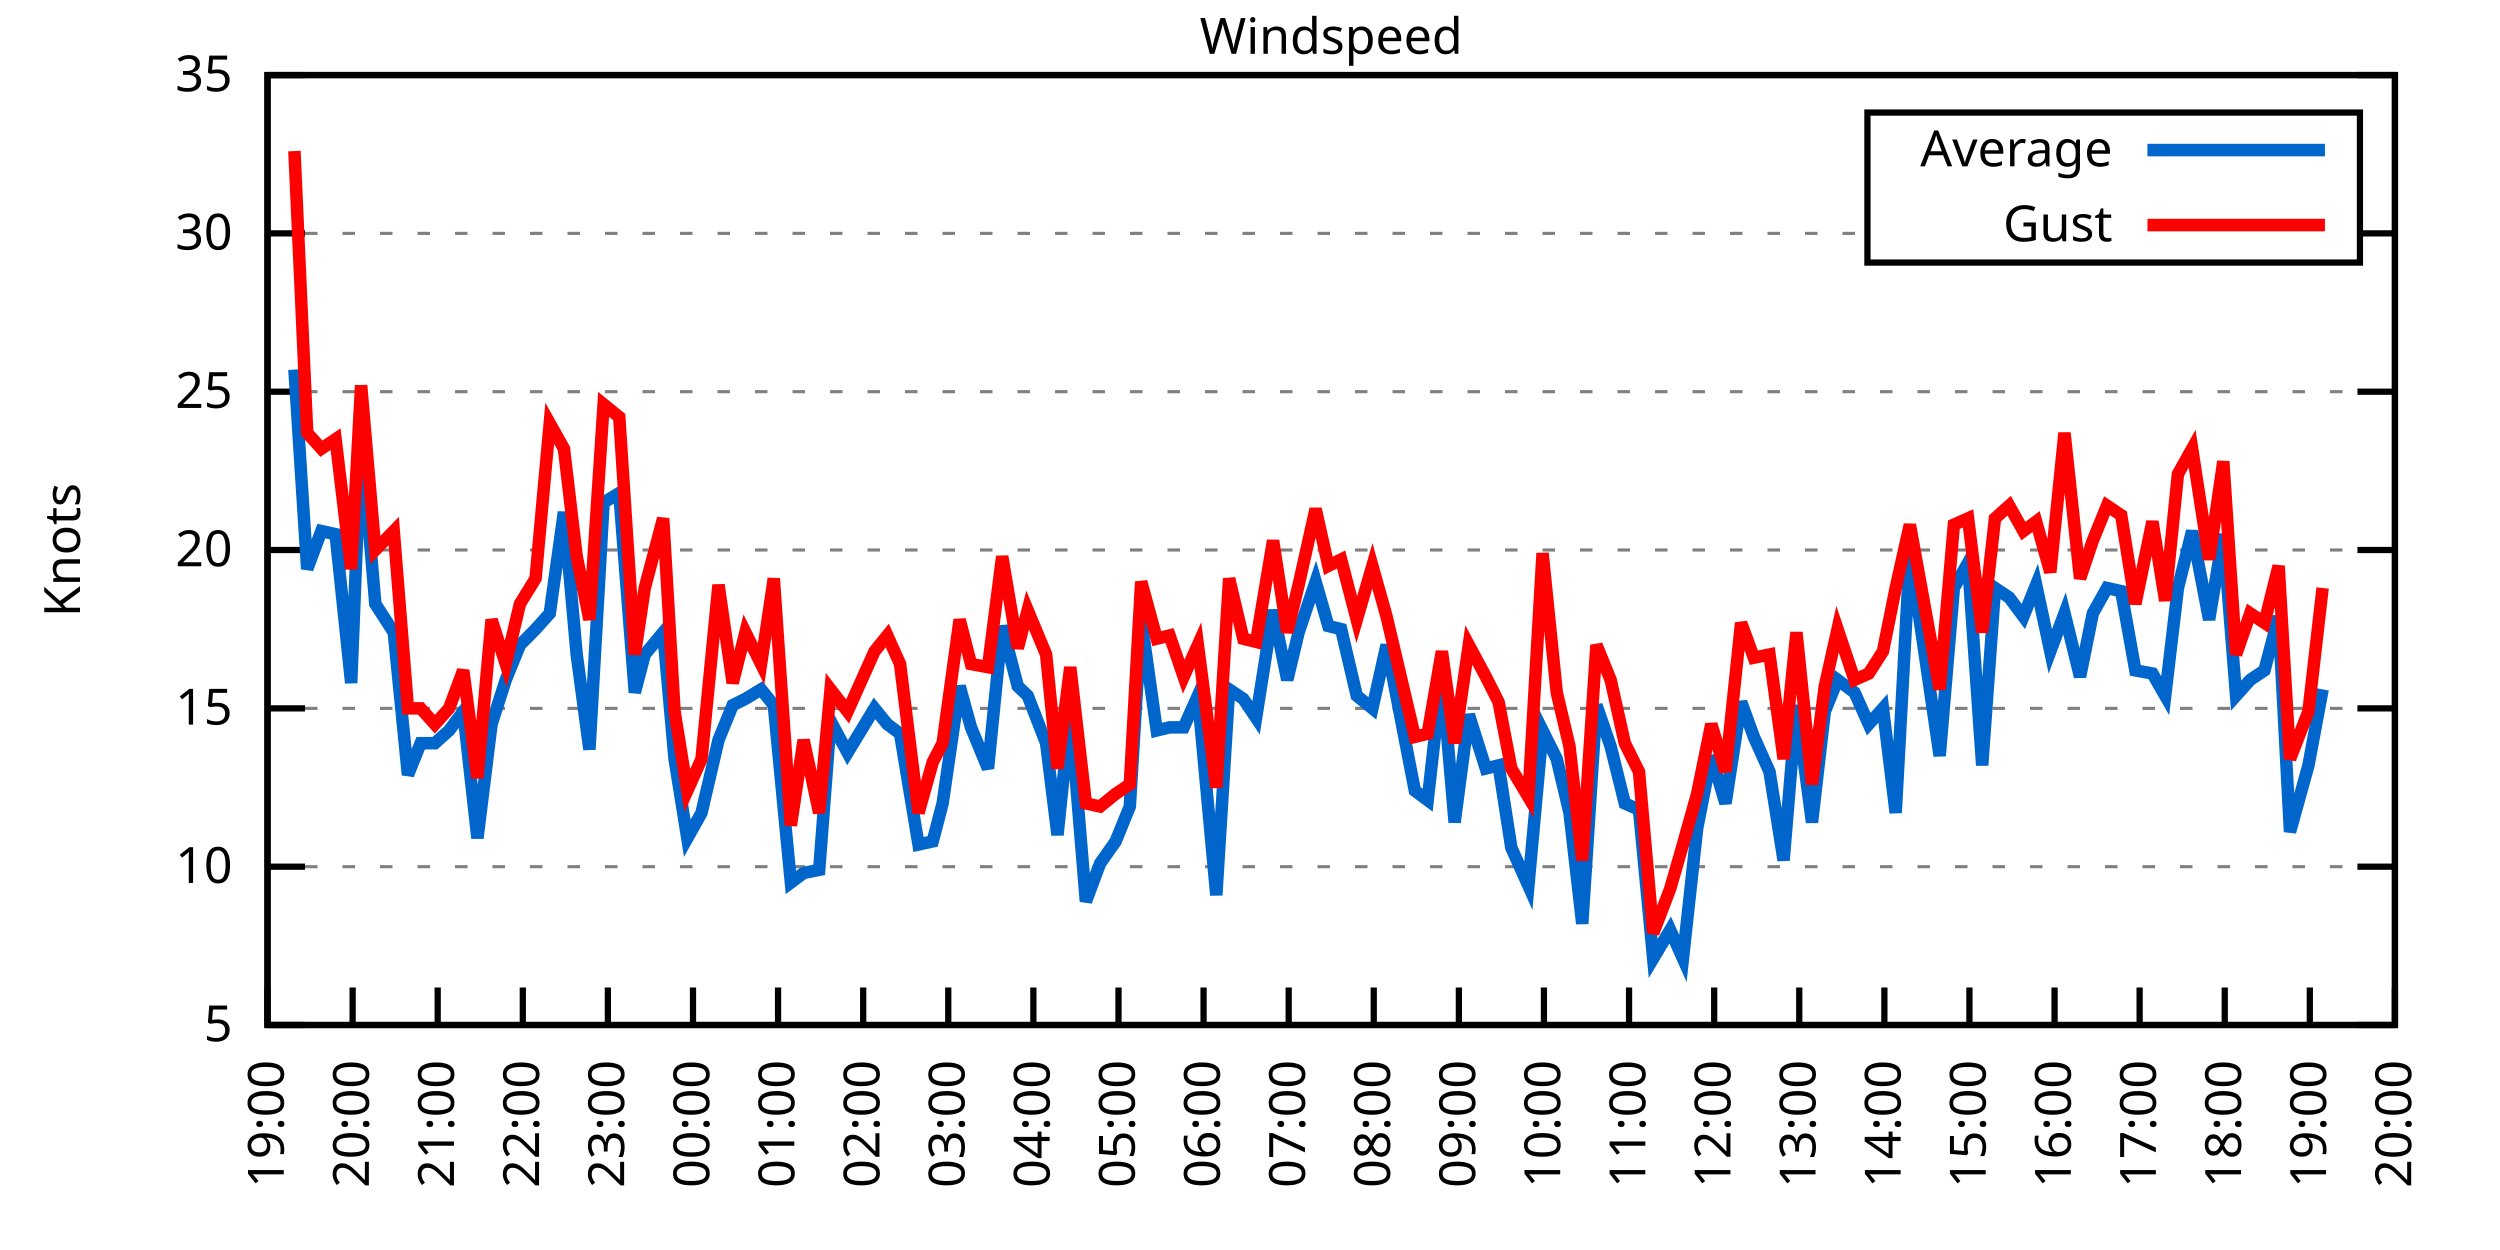
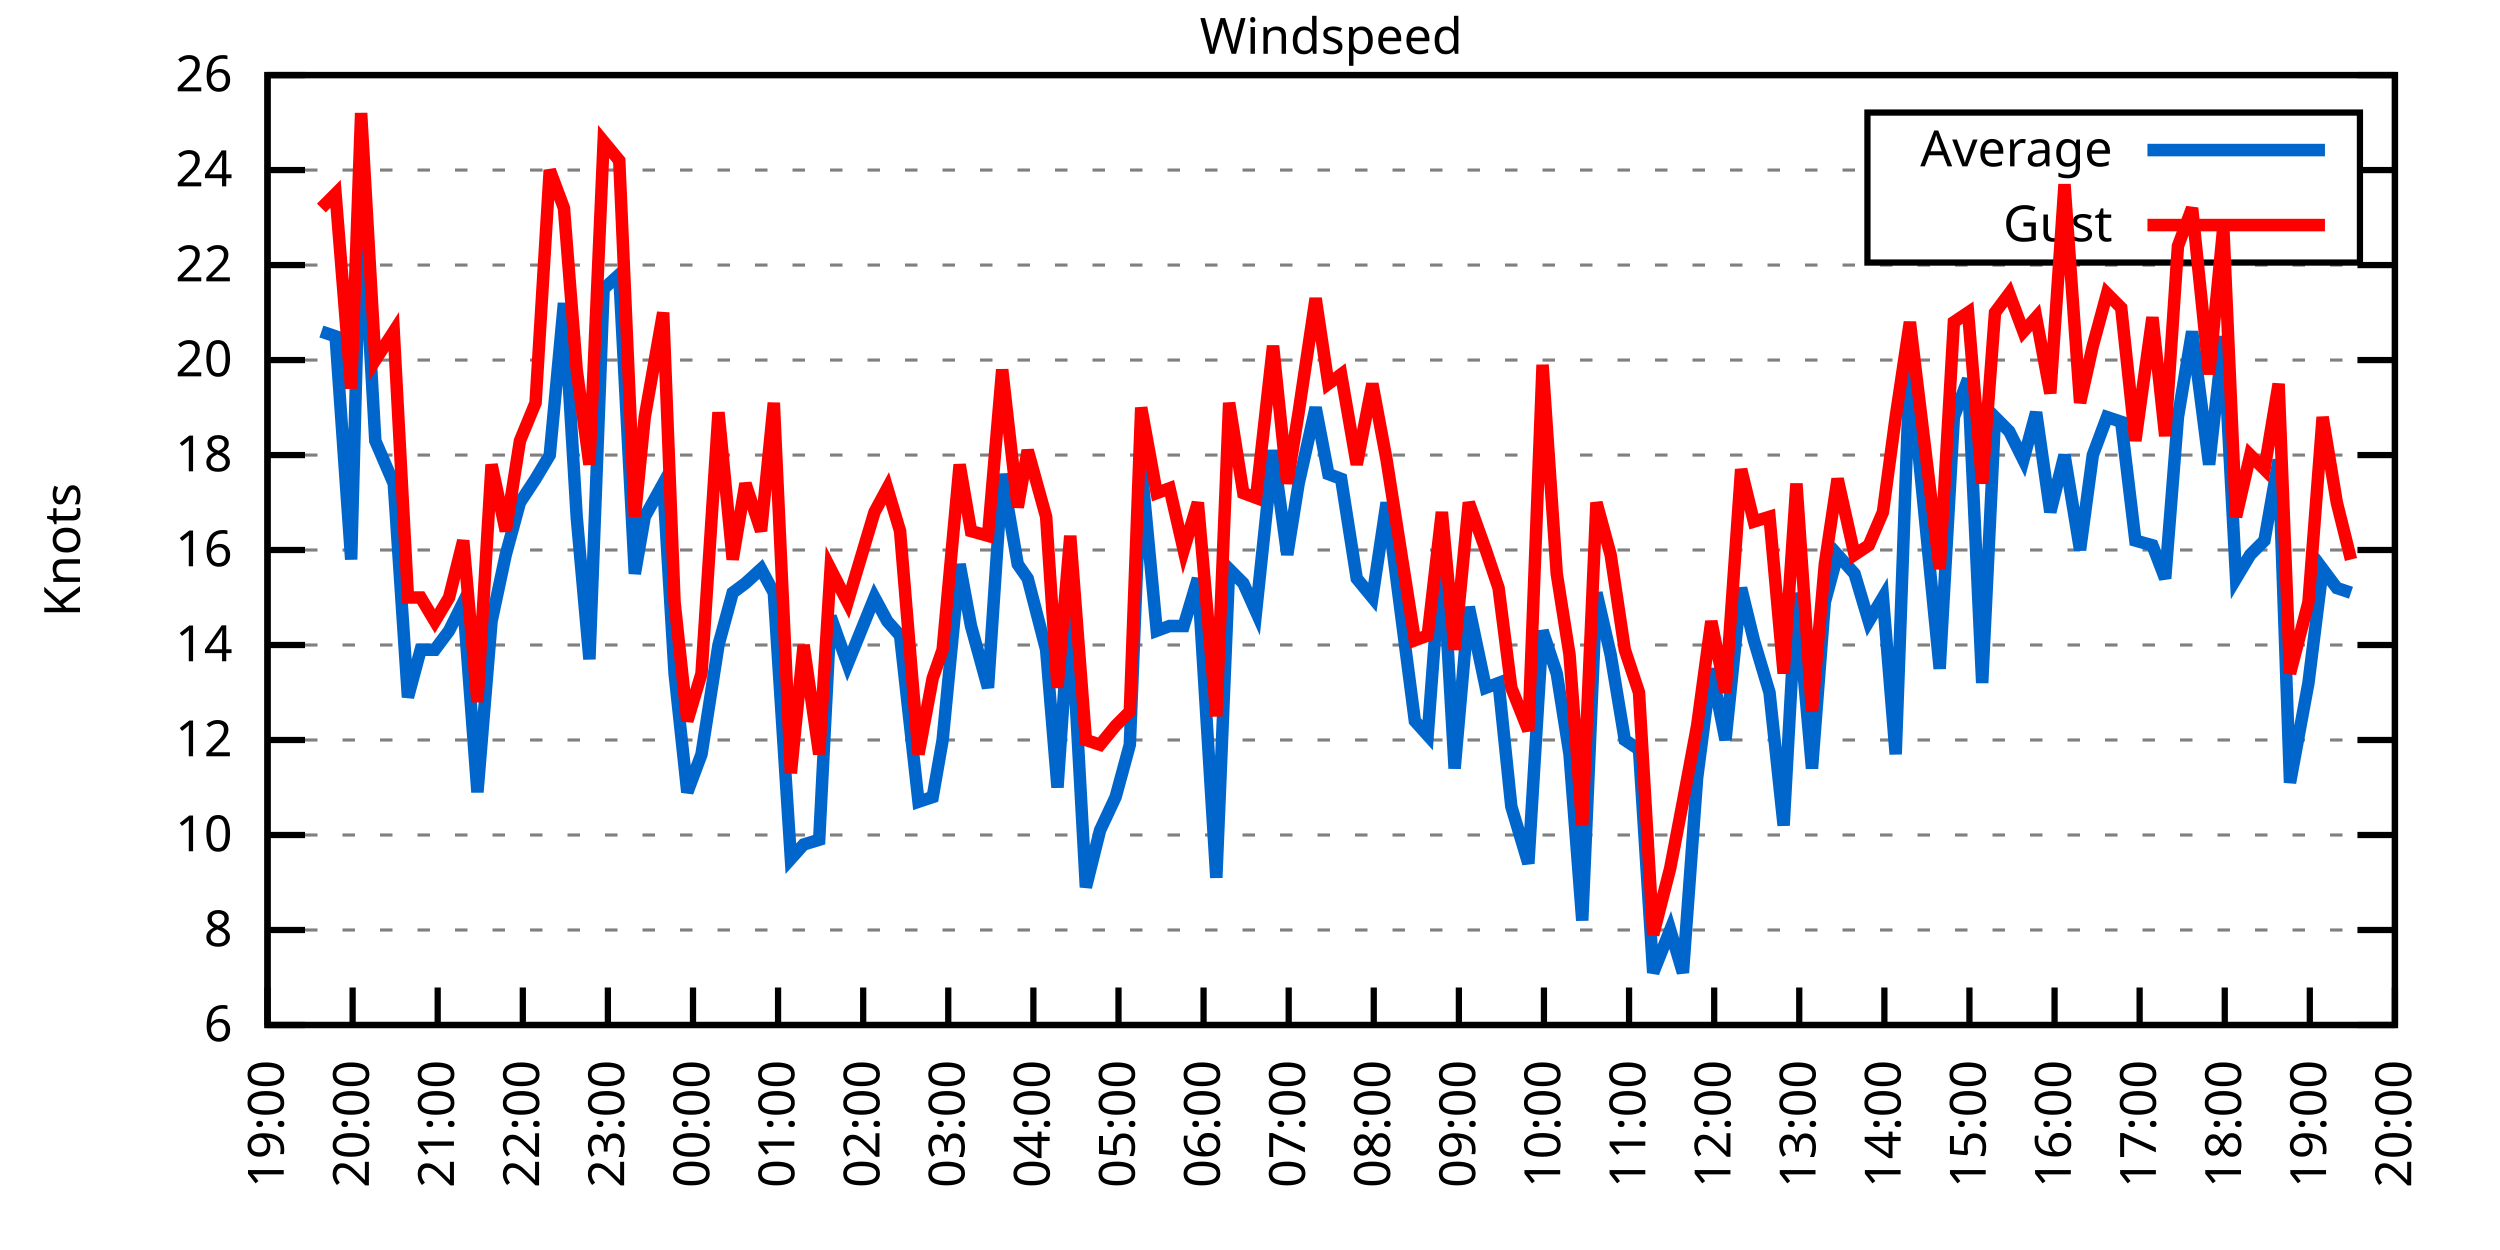
<svg xmlns="http://www.w3.org/2000/svg" xmlns:xlink="http://www.w3.org/1999/xlink" width="400" height="200" viewBox="0 0 400 200">
  <g id="gnuplot_canvas">
    <rect x="0" y="0" width="400" height="200" fill="none" />
    <defs>
      <circle id="gpDot" r="0.5" stroke-width="0.5" stroke="currentColor" />
      <path id="gpPt0" stroke-width="0.333" stroke="currentColor" d="M-1,0 h2 M0,-1 v2" />
      <path id="gpPt1" stroke-width="0.333" stroke="currentColor" d="M-1,-1 L1,1 M1,-1 L-1,1" />
      <path id="gpPt2" stroke-width="0.333" stroke="currentColor" d="M-1,0 L1,0 M0,-1 L0,1 M-1,-1 L1,1 M-1,1 L1,-1" />
      <rect id="gpPt3" stroke-width="0.333" stroke="currentColor" x="-1" y="-1" width="2" height="2" />
      <rect id="gpPt4" stroke-width="0.333" stroke="currentColor" fill="currentColor" x="-1" y="-1" width="2" height="2" />
      <circle id="gpPt5" stroke-width="0.333" stroke="currentColor" cx="0" cy="0" r="1" />
      <use xlink:href="#gpPt5" id="gpPt6" fill="currentColor" stroke="none" />
      <path id="gpPt7" stroke-width="0.333" stroke="currentColor" d="M0,-1.33 L-1.33,0.67 L1.33,0.67 z" />
      <use xlink:href="#gpPt7" id="gpPt8" fill="currentColor" stroke="none" />
      <use xlink:href="#gpPt7" id="gpPt9" stroke="currentColor" transform="rotate(180)" />
      <use xlink:href="#gpPt9" id="gpPt10" fill="currentColor" stroke="none" />
      <use xlink:href="#gpPt3" id="gpPt11" stroke="currentColor" transform="rotate(45)" />
      <use xlink:href="#gpPt11" id="gpPt12" fill="currentColor" stroke="none" />
      <path id="gpPt13" stroke-width="0.333" stroke="currentColor" d="M0,1.330 L1.265,0.411 L0.782,-1.067 L-0.782,-1.076 L-1.265,0.411 z" />
      <use xlink:href="#gpPt13" id="gpPt14" fill="currentColor" stroke="none" />
      <filter id="textbox" filterUnits="objectBoundingBox" x="0" y="0" height="1" width="1">
        <feFlood flood-color="white" flood-opacity="1" result="bgnd" />
        <feComposite in="SourceGraphic" in2="bgnd" operator="atop" />
      </filter>
      <filter id="greybox" filterUnits="objectBoundingBox" x="0" y="0" height="1" width="1">
        <feFlood flood-color="lightgrey" flood-opacity="1" result="grey" />
        <feComposite in="SourceGraphic" in2="grey" operator="atop" />
      </filter>
    </defs>
    <g fill="none" color="white" stroke="currentColor" stroke-width="1.00" stroke-linecap="butt" stroke-linejoin="miter">
</g>
    <g fill="none" color="black" stroke="currentColor" stroke-width="1.00" stroke-linecap="butt" stroke-linejoin="miter">
      <g stroke="none" shape-rendering="crispEdges">
        <polygon fill="rgb(255, 255, 255)" points="42.80,164.00 383.18,164.00 383.18,12.02 42.80,12.02 " />
      </g>
    </g>
    <g fill="none" color="black" stroke="currentColor" stroke-width="1.00" stroke-linecap="butt" stroke-linejoin="miter">
</g>
    <g fill="none" color="black" stroke="black" stroke-width="0.50" stroke-linecap="butt" stroke-linejoin="miter">
</g>
    <g fill="none" color="gray" stroke="currentColor" stroke-width="0.50" stroke-linecap="butt" stroke-linejoin="miter">
      <path stroke="gray" stroke-dasharray="2,4" class="gridline" d="M42.80,164.00 L383.19,164.00  " />
    </g>
    <g fill="none" color="gray" stroke="gray" stroke-width="1.00" stroke-linecap="butt" stroke-linejoin="miter">
</g>
    <g fill="none" color="black" stroke="currentColor" stroke-width="1.00" stroke-linecap="butt" stroke-linejoin="miter">
      <path stroke="black" d="M42.80,164.00 L48.80,164.00 M383.19,164.00 L377.19,164.00  " />
      <g transform="translate(37.20,166.60)" stroke="none" fill="black" font-family="Sans" font-size="8.00" text-anchor="end">
        <text>
-           <tspan font-family="Sans"> 5</tspan>
-         </text>
-       </g>
-     </g>
-     <g fill="none" color="black" stroke="currentColor" stroke-width="1.00" stroke-linecap="butt" stroke-linejoin="miter">
- </g>
-     <g fill="none" color="black" stroke="black" stroke-width="0.50" stroke-linecap="butt" stroke-linejoin="miter">
- </g>
-     <g fill="none" color="gray" stroke="currentColor" stroke-width="0.50" stroke-linecap="butt" stroke-linejoin="miter">
-       <path stroke="gray" stroke-dasharray="2,4" class="gridline" d="M42.80,138.67 L383.19,138.67  " />
-     </g>
-     <g fill="none" color="gray" stroke="gray" stroke-width="1.00" stroke-linecap="butt" stroke-linejoin="miter">
- </g>
-     <g fill="none" color="black" stroke="currentColor" stroke-width="1.00" stroke-linecap="butt" stroke-linejoin="miter">
-       <path stroke="black" d="M42.80,138.67 L48.80,138.67 M383.19,138.67 L377.19,138.67  " />
-       <g transform="translate(37.20,141.27)" stroke="none" fill="black" font-family="Sans" font-size="8.00" text-anchor="end">
+           <tspan font-family="Sans"> 6</tspan>
+         </text>
+       </g>
+     </g>
+     <g fill="none" color="black" stroke="currentColor" stroke-width="1.00" stroke-linecap="butt" stroke-linejoin="miter">
+ </g>
+     <g fill="none" color="black" stroke="black" stroke-width="0.50" stroke-linecap="butt" stroke-linejoin="miter">
+ </g>
+     <g fill="none" color="gray" stroke="currentColor" stroke-width="0.50" stroke-linecap="butt" stroke-linejoin="miter">
+       <path stroke="gray" stroke-dasharray="2,4" class="gridline" d="M42.80,148.80 L383.19,148.80  " />
+     </g>
+     <g fill="none" color="gray" stroke="gray" stroke-width="1.00" stroke-linecap="butt" stroke-linejoin="miter">
+ </g>
+     <g fill="none" color="black" stroke="currentColor" stroke-width="1.00" stroke-linecap="butt" stroke-linejoin="miter">
+       <path stroke="black" d="M42.80,148.80 L48.80,148.80 M383.19,148.80 L377.19,148.80  " />
+       <g transform="translate(37.20,151.40)" stroke="none" fill="black" font-family="Sans" font-size="8.00" text-anchor="end">
+         <text>
+           <tspan font-family="Sans"> 8</tspan>
+         </text>
+       </g>
+     </g>
+     <g fill="none" color="black" stroke="currentColor" stroke-width="1.00" stroke-linecap="butt" stroke-linejoin="miter">
+ </g>
+     <g fill="none" color="black" stroke="black" stroke-width="0.50" stroke-linecap="butt" stroke-linejoin="miter">
+ </g>
+     <g fill="none" color="gray" stroke="currentColor" stroke-width="0.50" stroke-linecap="butt" stroke-linejoin="miter">
+       <path stroke="gray" stroke-dasharray="2,4" class="gridline" d="M42.80,133.60 L383.19,133.60  " />
+     </g>
+     <g fill="none" color="gray" stroke="gray" stroke-width="1.00" stroke-linecap="butt" stroke-linejoin="miter">
+ </g>
+     <g fill="none" color="black" stroke="currentColor" stroke-width="1.00" stroke-linecap="butt" stroke-linejoin="miter">
+       <path stroke="black" d="M42.80,133.60 L48.80,133.60 M383.19,133.60 L377.19,133.60  " />
+       <g transform="translate(37.20,136.20)" stroke="none" fill="black" font-family="Sans" font-size="8.00" text-anchor="end">
        <text>
          <tspan font-family="Sans"> 10</tspan>
        </text>
      </g>
    </g>
    <g fill="none" color="black" stroke="currentColor" stroke-width="1.00" stroke-linecap="butt" stroke-linejoin="miter">
</g>
    <g fill="none" color="black" stroke="black" stroke-width="0.50" stroke-linecap="butt" stroke-linejoin="miter">
</g>
    <g fill="none" color="gray" stroke="currentColor" stroke-width="0.50" stroke-linecap="butt" stroke-linejoin="miter">
-       <path stroke="gray" stroke-dasharray="2,4" class="gridline" d="M42.80,113.34 L383.19,113.34  " />
-     </g>
-     <g fill="none" color="gray" stroke="gray" stroke-width="1.00" stroke-linecap="butt" stroke-linejoin="miter">
- </g>
-     <g fill="none" color="black" stroke="currentColor" stroke-width="1.00" stroke-linecap="butt" stroke-linejoin="miter">
-       <path stroke="black" d="M42.80,113.34 L48.80,113.34 M383.19,113.34 L377.19,113.34  " />
-       <g transform="translate(37.20,115.94)" stroke="none" fill="black" font-family="Sans" font-size="8.00" text-anchor="end">
-         <text>
-           <tspan font-family="Sans"> 15</tspan>
+       <path stroke="gray" stroke-dasharray="2,4" class="gridline" d="M42.80,118.40 L383.19,118.40  " />
+     </g>
+     <g fill="none" color="gray" stroke="gray" stroke-width="1.00" stroke-linecap="butt" stroke-linejoin="miter">
+ </g>
+     <g fill="none" color="black" stroke="currentColor" stroke-width="1.00" stroke-linecap="butt" stroke-linejoin="miter">
+       <path stroke="black" d="M42.80,118.40 L48.80,118.40 M383.19,118.40 L377.19,118.40  " />
+       <g transform="translate(37.20,121.00)" stroke="none" fill="black" font-family="Sans" font-size="8.00" text-anchor="end">
+         <text>
+           <tspan font-family="Sans"> 12</tspan>
+         </text>
+       </g>
+     </g>
+     <g fill="none" color="black" stroke="currentColor" stroke-width="1.00" stroke-linecap="butt" stroke-linejoin="miter">
+ </g>
+     <g fill="none" color="black" stroke="black" stroke-width="0.50" stroke-linecap="butt" stroke-linejoin="miter">
+ </g>
+     <g fill="none" color="gray" stroke="currentColor" stroke-width="0.50" stroke-linecap="butt" stroke-linejoin="miter">
+       <path stroke="gray" stroke-dasharray="2,4" class="gridline" d="M42.80,103.20 L383.19,103.20  " />
+     </g>
+     <g fill="none" color="gray" stroke="gray" stroke-width="1.00" stroke-linecap="butt" stroke-linejoin="miter">
+ </g>
+     <g fill="none" color="black" stroke="currentColor" stroke-width="1.00" stroke-linecap="butt" stroke-linejoin="miter">
+       <path stroke="black" d="M42.80,103.20 L48.80,103.20 M383.19,103.20 L377.19,103.20  " />
+       <g transform="translate(37.20,105.80)" stroke="none" fill="black" font-family="Sans" font-size="8.00" text-anchor="end">
+         <text>
+           <tspan font-family="Sans"> 14</tspan>
        </text>
      </g>
    </g>
    <g fill="none" color="black" stroke="currentColor" stroke-width="1.00" stroke-linecap="butt" stroke-linejoin="miter">
</g>
    <g fill="none" color="black" stroke="black" stroke-width="0.50" stroke-linecap="butt" stroke-linejoin="miter">
</g>
    <g fill="none" color="gray" stroke="currentColor" stroke-width="0.50" stroke-linecap="butt" stroke-linejoin="miter">
      <path stroke="gray" stroke-dasharray="2,4" class="gridline" d="M42.80,88.00 L383.19,88.00  " />
    </g>
    <g fill="none" color="gray" stroke="gray" stroke-width="1.00" stroke-linecap="butt" stroke-linejoin="miter">
</g>
    <g fill="none" color="black" stroke="currentColor" stroke-width="1.00" stroke-linecap="butt" stroke-linejoin="miter">
      <path stroke="black" d="M42.80,88.00 L48.80,88.00 M383.19,88.00 L377.19,88.00  " />
      <g transform="translate(37.20,90.60)" stroke="none" fill="black" font-family="Sans" font-size="8.00" text-anchor="end">
        <text>
+           <tspan font-family="Sans"> 16</tspan>
+         </text>
+       </g>
+     </g>
+     <g fill="none" color="black" stroke="currentColor" stroke-width="1.00" stroke-linecap="butt" stroke-linejoin="miter">
+ </g>
+     <g fill="none" color="black" stroke="black" stroke-width="0.50" stroke-linecap="butt" stroke-linejoin="miter">
+ </g>
+     <g fill="none" color="gray" stroke="currentColor" stroke-width="0.50" stroke-linecap="butt" stroke-linejoin="miter">
+       <path stroke="gray" stroke-dasharray="2,4" class="gridline" d="M42.80,72.81 L383.19,72.81  " />
+     </g>
+     <g fill="none" color="gray" stroke="gray" stroke-width="1.00" stroke-linecap="butt" stroke-linejoin="miter">
+ </g>
+     <g fill="none" color="black" stroke="currentColor" stroke-width="1.00" stroke-linecap="butt" stroke-linejoin="miter">
+       <path stroke="black" d="M42.80,72.81 L48.80,72.81 M383.19,72.81 L377.19,72.81  " />
+       <g transform="translate(37.20,75.41)" stroke="none" fill="black" font-family="Sans" font-size="8.00" text-anchor="end">
+         <text>
+           <tspan font-family="Sans"> 18</tspan>
+         </text>
+       </g>
+     </g>
+     <g fill="none" color="black" stroke="currentColor" stroke-width="1.00" stroke-linecap="butt" stroke-linejoin="miter">
+ </g>
+     <g fill="none" color="black" stroke="black" stroke-width="0.50" stroke-linecap="butt" stroke-linejoin="miter">
+ </g>
+     <g fill="none" color="gray" stroke="currentColor" stroke-width="0.50" stroke-linecap="butt" stroke-linejoin="miter">
+       <path stroke="gray" stroke-dasharray="2,4" class="gridline" d="M42.80,57.61 L383.19,57.61  " />
+     </g>
+     <g fill="none" color="gray" stroke="gray" stroke-width="1.00" stroke-linecap="butt" stroke-linejoin="miter">
+ </g>
+     <g fill="none" color="black" stroke="currentColor" stroke-width="1.00" stroke-linecap="butt" stroke-linejoin="miter">
+       <path stroke="black" d="M42.80,57.61 L48.80,57.61 M383.19,57.61 L377.19,57.61  " />
+       <g transform="translate(37.20,60.21)" stroke="none" fill="black" font-family="Sans" font-size="8.00" text-anchor="end">
+         <text>
          <tspan font-family="Sans"> 20</tspan>
        </text>
      </g>
    </g>
    <g fill="none" color="black" stroke="currentColor" stroke-width="1.00" stroke-linecap="butt" stroke-linejoin="miter">
</g>
    <g fill="none" color="black" stroke="black" stroke-width="0.50" stroke-linecap="butt" stroke-linejoin="miter">
</g>
    <g fill="none" color="gray" stroke="currentColor" stroke-width="0.50" stroke-linecap="butt" stroke-linejoin="miter">
-       <path stroke="gray" stroke-dasharray="2,4" class="gridline" d="M42.80,62.67 L383.19,62.67  " />
-     </g>
-     <g fill="none" color="gray" stroke="gray" stroke-width="1.00" stroke-linecap="butt" stroke-linejoin="miter">
- </g>
-     <g fill="none" color="black" stroke="currentColor" stroke-width="1.00" stroke-linecap="butt" stroke-linejoin="miter">
-       <path stroke="black" d="M42.80,62.67 L48.80,62.67 M383.19,62.67 L377.19,62.67  " />
-       <g transform="translate(37.20,65.27)" stroke="none" fill="black" font-family="Sans" font-size="8.00" text-anchor="end">
-         <text>
-           <tspan font-family="Sans"> 25</tspan>
-         </text>
-       </g>
-     </g>
-     <g fill="none" color="black" stroke="currentColor" stroke-width="1.00" stroke-linecap="butt" stroke-linejoin="miter">
- </g>
-     <g fill="none" color="black" stroke="black" stroke-width="0.50" stroke-linecap="butt" stroke-linejoin="miter">
- </g>
-     <g fill="none" color="gray" stroke="currentColor" stroke-width="0.50" stroke-linecap="butt" stroke-linejoin="miter">
-       <path stroke="gray" stroke-dasharray="2,4" class="gridline" d="M42.80,37.34 L298.79,37.34 M377.59,37.34 L383.19,37.34  " />
-     </g>
-     <g fill="none" color="gray" stroke="gray" stroke-width="1.00" stroke-linecap="butt" stroke-linejoin="miter">
- </g>
-     <g fill="none" color="black" stroke="currentColor" stroke-width="1.00" stroke-linecap="butt" stroke-linejoin="miter">
-       <path stroke="black" d="M42.80,37.34 L48.80,37.34 M383.19,37.34 L377.19,37.34  " />
-       <g transform="translate(37.20,39.94)" stroke="none" fill="black" font-family="Sans" font-size="8.00" text-anchor="end">
-         <text>
-           <tspan font-family="Sans"> 30</tspan>
+       <path stroke="gray" stroke-dasharray="2,4" class="gridline" d="M42.80,42.41 L383.19,42.41  " />
+     </g>
+     <g fill="none" color="gray" stroke="gray" stroke-width="1.00" stroke-linecap="butt" stroke-linejoin="miter">
+ </g>
+     <g fill="none" color="black" stroke="currentColor" stroke-width="1.00" stroke-linecap="butt" stroke-linejoin="miter">
+       <path stroke="black" d="M42.80,42.41 L48.80,42.41 M383.19,42.41 L377.19,42.41  " />
+       <g transform="translate(37.20,45.01)" stroke="none" fill="black" font-family="Sans" font-size="8.00" text-anchor="end">
+         <text>
+           <tspan font-family="Sans"> 22</tspan>
+         </text>
+       </g>
+     </g>
+     <g fill="none" color="black" stroke="currentColor" stroke-width="1.00" stroke-linecap="butt" stroke-linejoin="miter">
+ </g>
+     <g fill="none" color="black" stroke="black" stroke-width="0.50" stroke-linecap="butt" stroke-linejoin="miter">
+ </g>
+     <g fill="none" color="gray" stroke="currentColor" stroke-width="0.50" stroke-linecap="butt" stroke-linejoin="miter">
+       <path stroke="gray" stroke-dasharray="2,4" class="gridline" d="M42.80,27.21 L298.79,27.21 M377.59,27.21 L383.19,27.21  " />
+     </g>
+     <g fill="none" color="gray" stroke="gray" stroke-width="1.00" stroke-linecap="butt" stroke-linejoin="miter">
+ </g>
+     <g fill="none" color="black" stroke="currentColor" stroke-width="1.00" stroke-linecap="butt" stroke-linejoin="miter">
+       <path stroke="black" d="M42.80,27.21 L48.80,27.21 M383.19,27.21 L377.19,27.21  " />
+       <g transform="translate(37.20,29.81)" stroke="none" fill="black" font-family="Sans" font-size="8.00" text-anchor="end">
+         <text>
+           <tspan font-family="Sans"> 24</tspan>
        </text>
      </g>
    </g>
    <g fill="none" color="black" stroke="currentColor" stroke-width="1.00" stroke-linecap="butt" stroke-linejoin="miter">
</g>
    <g fill="none" color="black" stroke="black" stroke-width="0.50" stroke-linecap="butt" stroke-linejoin="miter">
</g>
    <g fill="none" color="gray" stroke="currentColor" stroke-width="0.50" stroke-linecap="butt" stroke-linejoin="miter">
      <path stroke="gray" stroke-dasharray="2,4" class="gridline" d="M42.80,12.01 L383.19,12.01  " />
    </g>
    <g fill="none" color="gray" stroke="gray" stroke-width="1.00" stroke-linecap="butt" stroke-linejoin="miter">
</g>
    <g fill="none" color="black" stroke="currentColor" stroke-width="1.00" stroke-linecap="butt" stroke-linejoin="miter">
      <path stroke="black" d="M42.80,12.01 L48.80,12.01 M383.19,12.01 L377.19,12.01  " />
      <g transform="translate(37.20,14.61)" stroke="none" fill="black" font-family="Sans" font-size="8.00" text-anchor="end">
        <text>
-           <tspan font-family="Sans"> 35</tspan>
+           <tspan font-family="Sans"> 26</tspan>
        </text>
      </g>
    </g>
    <g fill="none" color="black" stroke="currentColor" stroke-width="1.00" stroke-linecap="butt" stroke-linejoin="miter">
      <path stroke="black" d="M42.80,164.00 L42.80,158.00  " />
      <g transform="translate(45.40,169.60) rotate(270.00)" stroke="none" fill="black" font-family="Sans" font-size="8.00" text-anchor="end">
        <text>
          <tspan font-family="Sans">19:00</tspan>
        </text>
      </g>
    </g>
    <g fill="none" color="black" stroke="currentColor" stroke-width="1.00" stroke-linecap="butt" stroke-linejoin="miter">
      <path stroke="black" d="M56.42,164.00 L56.42,158.00  " />
      <g transform="translate(59.02,169.60) rotate(270.00)" stroke="none" fill="black" font-family="Sans" font-size="8.00" text-anchor="end">
        <text>
          <tspan font-family="Sans">20:00</tspan>
        </text>
      </g>
    </g>
    <g fill="none" color="black" stroke="currentColor" stroke-width="1.00" stroke-linecap="butt" stroke-linejoin="miter">
      <path stroke="black" d="M70.03,164.00 L70.03,158.00  " />
      <g transform="translate(72.63,169.60) rotate(270.00)" stroke="none" fill="black" font-family="Sans" font-size="8.00" text-anchor="end">
        <text>
          <tspan font-family="Sans">21:00</tspan>
        </text>
      </g>
    </g>
    <g fill="none" color="black" stroke="currentColor" stroke-width="1.00" stroke-linecap="butt" stroke-linejoin="miter">
      <path stroke="black" d="M83.65,164.00 L83.65,158.00  " />
      <g transform="translate(86.25,169.60) rotate(270.00)" stroke="none" fill="black" font-family="Sans" font-size="8.00" text-anchor="end">
        <text>
          <tspan font-family="Sans">22:00</tspan>
        </text>
      </g>
    </g>
    <g fill="none" color="black" stroke="currentColor" stroke-width="1.00" stroke-linecap="butt" stroke-linejoin="miter">
      <path stroke="black" d="M97.26,164.00 L97.26,158.00  " />
      <g transform="translate(99.86,169.60) rotate(270.00)" stroke="none" fill="black" font-family="Sans" font-size="8.00" text-anchor="end">
        <text>
          <tspan font-family="Sans">23:00</tspan>
        </text>
      </g>
    </g>
    <g fill="none" color="black" stroke="currentColor" stroke-width="1.00" stroke-linecap="butt" stroke-linejoin="miter">
      <path stroke="black" d="M110.88,164.00 L110.88,158.00  " />
      <g transform="translate(113.48,169.60) rotate(270.00)" stroke="none" fill="black" font-family="Sans" font-size="8.00" text-anchor="end">
        <text>
          <tspan font-family="Sans">00:00</tspan>
        </text>
      </g>
    </g>
    <g fill="none" color="black" stroke="currentColor" stroke-width="1.00" stroke-linecap="butt" stroke-linejoin="miter">
      <path stroke="black" d="M124.49,164.00 L124.49,158.00  " />
      <g transform="translate(127.09,169.60) rotate(270.00)" stroke="none" fill="black" font-family="Sans" font-size="8.00" text-anchor="end">
        <text>
          <tspan font-family="Sans">01:00</tspan>
        </text>
      </g>
    </g>
    <g fill="none" color="black" stroke="currentColor" stroke-width="1.00" stroke-linecap="butt" stroke-linejoin="miter">
      <path stroke="black" d="M138.11,164.00 L138.11,158.00  " />
      <g transform="translate(140.71,169.60) rotate(270.00)" stroke="none" fill="black" font-family="Sans" font-size="8.00" text-anchor="end">
        <text>
          <tspan font-family="Sans">02:00</tspan>
        </text>
      </g>
    </g>
    <g fill="none" color="black" stroke="currentColor" stroke-width="1.00" stroke-linecap="butt" stroke-linejoin="miter">
      <path stroke="black" d="M151.72,164.00 L151.72,158.00  " />
      <g transform="translate(154.32,169.60) rotate(270.00)" stroke="none" fill="black" font-family="Sans" font-size="8.00" text-anchor="end">
        <text>
          <tspan font-family="Sans">03:00</tspan>
        </text>
      </g>
    </g>
    <g fill="none" color="black" stroke="currentColor" stroke-width="1.00" stroke-linecap="butt" stroke-linejoin="miter">
      <path stroke="black" d="M165.34,164.00 L165.34,158.00  " />
      <g transform="translate(167.94,169.60) rotate(270.00)" stroke="none" fill="black" font-family="Sans" font-size="8.00" text-anchor="end">
        <text>
          <tspan font-family="Sans">04:00</tspan>
        </text>
      </g>
    </g>
    <g fill="none" color="black" stroke="currentColor" stroke-width="1.00" stroke-linecap="butt" stroke-linejoin="miter">
      <path stroke="black" d="M178.96,164.00 L178.96,158.00  " />
      <g transform="translate(181.56,169.60) rotate(270.00)" stroke="none" fill="black" font-family="Sans" font-size="8.00" text-anchor="end">
        <text>
          <tspan font-family="Sans">05:00</tspan>
        </text>
      </g>
    </g>
    <g fill="none" color="black" stroke="currentColor" stroke-width="1.00" stroke-linecap="butt" stroke-linejoin="miter">
      <path stroke="black" d="M192.57,164.00 L192.57,158.00  " />
      <g transform="translate(195.17,169.60) rotate(270.00)" stroke="none" fill="black" font-family="Sans" font-size="8.00" text-anchor="end">
        <text>
          <tspan font-family="Sans">06:00</tspan>
        </text>
      </g>
    </g>
    <g fill="none" color="black" stroke="currentColor" stroke-width="1.00" stroke-linecap="butt" stroke-linejoin="miter">
      <path stroke="black" d="M206.19,164.00 L206.19,158.00  " />
      <g transform="translate(208.79,169.60) rotate(270.00)" stroke="none" fill="black" font-family="Sans" font-size="8.00" text-anchor="end">
        <text>
          <tspan font-family="Sans">07:00</tspan>
        </text>
      </g>
    </g>
    <g fill="none" color="black" stroke="currentColor" stroke-width="1.00" stroke-linecap="butt" stroke-linejoin="miter">
      <path stroke="black" d="M219.80,164.00 L219.80,158.00  " />
      <g transform="translate(222.40,169.60) rotate(270.00)" stroke="none" fill="black" font-family="Sans" font-size="8.00" text-anchor="end">
        <text>
          <tspan font-family="Sans">08:00</tspan>
        </text>
      </g>
    </g>
    <g fill="none" color="black" stroke="currentColor" stroke-width="1.00" stroke-linecap="butt" stroke-linejoin="miter">
      <path stroke="black" d="M233.42,164.00 L233.42,158.00  " />
      <g transform="translate(236.02,169.60) rotate(270.00)" stroke="none" fill="black" font-family="Sans" font-size="8.00" text-anchor="end">
        <text>
          <tspan font-family="Sans">09:00</tspan>
        </text>
      </g>
    </g>
    <g fill="none" color="black" stroke="currentColor" stroke-width="1.00" stroke-linecap="butt" stroke-linejoin="miter">
      <path stroke="black" d="M247.03,164.00 L247.03,158.00  " />
      <g transform="translate(249.63,169.60) rotate(270.00)" stroke="none" fill="black" font-family="Sans" font-size="8.00" text-anchor="end">
        <text>
          <tspan font-family="Sans">10:00</tspan>
        </text>
      </g>
    </g>
    <g fill="none" color="black" stroke="currentColor" stroke-width="1.00" stroke-linecap="butt" stroke-linejoin="miter">
      <path stroke="black" d="M260.65,164.00 L260.65,158.00  " />
      <g transform="translate(263.25,169.60) rotate(270.00)" stroke="none" fill="black" font-family="Sans" font-size="8.00" text-anchor="end">
        <text>
          <tspan font-family="Sans">11:00</tspan>
        </text>
      </g>
    </g>
    <g fill="none" color="black" stroke="currentColor" stroke-width="1.00" stroke-linecap="butt" stroke-linejoin="miter">
      <path stroke="black" d="M274.27,164.00 L274.27,158.00  " />
      <g transform="translate(276.87,169.60) rotate(270.00)" stroke="none" fill="black" font-family="Sans" font-size="8.00" text-anchor="end">
        <text>
          <tspan font-family="Sans">12:00</tspan>
        </text>
      </g>
    </g>
    <g fill="none" color="black" stroke="currentColor" stroke-width="1.00" stroke-linecap="butt" stroke-linejoin="miter">
      <path stroke="black" d="M287.88,164.00 L287.88,158.00  " />
      <g transform="translate(290.48,169.60) rotate(270.00)" stroke="none" fill="black" font-family="Sans" font-size="8.00" text-anchor="end">
        <text>
          <tspan font-family="Sans">13:00</tspan>
        </text>
      </g>
    </g>
    <g fill="none" color="black" stroke="currentColor" stroke-width="1.00" stroke-linecap="butt" stroke-linejoin="miter">
      <path stroke="black" d="M301.50,164.00 L301.50,158.00  " />
      <g transform="translate(304.10,169.60) rotate(270.00)" stroke="none" fill="black" font-family="Sans" font-size="8.00" text-anchor="end">
        <text>
          <tspan font-family="Sans">14:00</tspan>
        </text>
      </g>
    </g>
    <g fill="none" color="black" stroke="currentColor" stroke-width="1.00" stroke-linecap="butt" stroke-linejoin="miter">
      <path stroke="black" d="M315.11,164.00 L315.11,158.00  " />
      <g transform="translate(317.71,169.60) rotate(270.00)" stroke="none" fill="black" font-family="Sans" font-size="8.00" text-anchor="end">
        <text>
          <tspan font-family="Sans">15:00</tspan>
        </text>
      </g>
    </g>
    <g fill="none" color="black" stroke="currentColor" stroke-width="1.00" stroke-linecap="butt" stroke-linejoin="miter">
      <path stroke="black" d="M328.73,164.00 L328.73,158.00  " />
      <g transform="translate(331.33,169.60) rotate(270.00)" stroke="none" fill="black" font-family="Sans" font-size="8.00" text-anchor="end">
        <text>
          <tspan font-family="Sans">16:00</tspan>
        </text>
      </g>
    </g>
    <g fill="none" color="black" stroke="currentColor" stroke-width="1.00" stroke-linecap="butt" stroke-linejoin="miter">
      <path stroke="black" d="M342.34,164.00 L342.34,158.00  " />
      <g transform="translate(344.94,169.60) rotate(270.00)" stroke="none" fill="black" font-family="Sans" font-size="8.00" text-anchor="end">
        <text>
          <tspan font-family="Sans">17:00</tspan>
        </text>
      </g>
    </g>
    <g fill="none" color="black" stroke="currentColor" stroke-width="1.00" stroke-linecap="butt" stroke-linejoin="miter">
      <path stroke="black" d="M355.96,164.00 L355.96,158.00  " />
      <g transform="translate(358.56,169.60) rotate(270.00)" stroke="none" fill="black" font-family="Sans" font-size="8.00" text-anchor="end">
        <text>
          <tspan font-family="Sans">18:00</tspan>
        </text>
      </g>
    </g>
    <g fill="none" color="black" stroke="currentColor" stroke-width="1.00" stroke-linecap="butt" stroke-linejoin="miter">
      <path stroke="black" d="M369.57,164.00 L369.57,158.00  " />
      <g transform="translate(372.17,169.60) rotate(270.00)" stroke="none" fill="black" font-family="Sans" font-size="8.00" text-anchor="end">
        <text>
          <tspan font-family="Sans">19:00</tspan>
        </text>
      </g>
    </g>
    <g fill="none" color="black" stroke="currentColor" stroke-width="1.00" stroke-linecap="butt" stroke-linejoin="miter">
      <path stroke="black" d="M383.19,164.00 L383.19,158.00  " />
      <g transform="translate(385.79,169.60) rotate(270.00)" stroke="none" fill="black" font-family="Sans" font-size="8.00" text-anchor="end">
        <text>
          <tspan font-family="Sans">20:00</tspan>
        </text>
      </g>
    </g>
    <g fill="none" color="black" stroke="currentColor" stroke-width="1.00" stroke-linecap="butt" stroke-linejoin="miter">
</g>
    <g fill="none" color="black" stroke="currentColor" stroke-width="1.00" stroke-linecap="butt" stroke-linejoin="miter">
      <path stroke="black" d="M42.80,12.01 L42.80,164.00 L383.19,164.00 L383.19,12.01 L42.80,12.01 Z  " />
    </g>
    <g fill="none" color="black" stroke="currentColor" stroke-width="1.00" stroke-linecap="butt" stroke-linejoin="miter">
</g>
    <g fill="none" color="black" stroke="currentColor" stroke-width="1.00" stroke-linecap="butt" stroke-linejoin="miter">
      <path stroke="black" d="M298.79,42.01 L298.79,18.01 L377.59,18.01 L377.59,42.01 L298.79,42.01 Z  " />
    </g>
    <g id="Windspeed_plot_1">
      <g fill="none" color="white" stroke="black" stroke-width="2.00" stroke-linecap="butt" stroke-linejoin="miter">
</g>
      <g fill="none" color="black" stroke="currentColor" stroke-width="2.00" stroke-linecap="butt" stroke-linejoin="miter">
        <g transform="translate(337.99,26.61)" stroke="none" fill="black" font-family="Sans" font-size="8.00" text-anchor="end">
          <text>
            <tspan font-family="Sans">Average</tspan>
          </text>
        </g>
      </g>
      <g fill="none" color="black" stroke="currentColor" stroke-width="2.00" stroke-linecap="butt" stroke-linejoin="miter">
-         <path stroke="rgb(  0, 102, 204)" d="M343.59,24.01 L371.99,24.01 M47.11,59.13 L49.15,91.04 L51.42,84.97 L53.69,85.47 L56.19,109.28 L57.78,69.77   L60.05,96.62 L63.00,101.18 L65.27,123.98 L67.31,118.91 L69.58,118.91 L71.85,116.88 L74.12,113.84 L76.39,134.11   L78.65,115.87 L80.92,108.78 L83.19,103.20 L85.69,100.67 L87.96,98.14 L90.23,81.93 L92.27,104.72 L94.31,119.92   L96.58,80.41 L99.08,78.89 L101.57,110.80 L103.16,104.72 L106.11,101.18 L107.93,121.44 L109.97,134.11 L112.24,130.06   L114.96,118.40 L117.23,112.83 L119.27,111.82 L121.77,110.30 L123.81,112.83 L126.54,141.20 L128.58,139.68 L131.07,139.17   L132.89,115.36 L135.61,120.43 L139.92,113.34 L141.97,115.87 L144.01,117.39 L146.96,135.12 L149.23,134.62 L150.82,128.54   L153.54,109.79 L155.36,116.38 L158.08,122.96 L160.35,100.16 L162.84,109.79 L164.43,111.31 L167.38,118.91 L169.20,133.60   L171.24,113.84 L173.74,144.24 L176.01,138.16 L178.50,134.62 L180.77,129.04 L182.59,99.15 L185.08,116.88 L187.13,116.38   L189.39,116.38 L191.66,111.31 L194.61,143.23 L196.66,110.30 L198.93,111.82 L200.97,114.86 L203.69,97.63 L205.96,108.78   L207.78,101.18 L210.50,93.07 L212.54,100.16 L214.58,100.67 L217.08,111.31 L219.58,113.34 L221.85,103.20 L226.38,126.51   L228.43,128.03 L230.70,107.76 L232.74,131.58 L235.01,114.35 L237.73,122.96 L239.77,122.46 L241.81,135.63 L244.54,141.71   L246.81,116.88 L249.08,121.44 L251.12,130.06 L253.16,147.79 L255.43,112.83 L257.70,119.42 L259.97,128.54 L262.24,129.55   L264.51,153.36 L267.23,148.80 L269.27,153.36 L271.54,132.59 L273.81,120.94 L276.08,128.54 L278.58,112.32 L280.62,117.90   L283.12,123.47 L285.38,137.66 L287.43,112.83 L289.92,131.58 L291.97,113.84 L294.01,108.78 L296.73,110.80 L299.00,115.87   L301.27,113.34 L303.31,130.06 L305.58,88.51 L310.35,120.94 L312.62,94.08 L314.89,90.03 L317.15,122.46 L319.20,94.08   L321.47,95.60 L323.74,98.64 L325.78,93.58 L328.05,104.22 L330.32,98.14 L332.81,108.27 L334.85,98.14 L337.12,94.08   L339.39,94.59 L341.66,107.26 L344.39,107.76 L346.43,111.31 L348.47,94.08 L350.74,84.97 L353.46,99.15 L355.73,85.47   L357.77,111.31 L360.04,108.78 L362.31,107.26 L364.58,98.64 L366.40,133.10 L369.35,122.46 L371.62,110.30  " />
+         <path stroke="rgb(  0, 102, 204)" d="M343.59,24.01 L371.99,24.01 M51.42,53.05 L53.69,53.81 L56.19,89.52 L57.78,30.25 L60.05,70.53 L63.00,77.37   L65.27,111.56 L67.31,103.96 L69.58,103.96 L71.85,100.92 L74.12,96.36 L76.39,126.76 L78.65,99.40 L80.92,88.76   L83.19,80.41 L85.69,76.61 L87.96,72.81 L90.23,48.49 L92.27,82.69 L94.31,105.48 L96.58,46.21 L99.08,43.93   L101.57,91.80 L103.16,82.69 L106.11,77.37 L107.93,107.76 L109.97,126.76 L112.24,120.68 L114.96,103.20 L117.23,94.84   L119.27,93.32 L121.77,91.04 L123.81,94.84 L126.54,137.40 L128.58,135.12 L131.07,134.36 L132.89,98.64 L135.61,106.24   L139.92,95.60 L141.97,99.40 L144.01,101.68 L146.96,128.28 L149.23,127.52 L150.82,118.40 L153.54,90.28 L155.36,100.16   L158.08,110.04 L160.35,75.85 L162.84,90.28 L164.43,92.56 L167.38,103.96 L169.20,126.00 L171.24,96.36 L173.74,141.96   L176.01,132.84 L178.50,127.52 L180.77,119.16 L182.59,74.33 L185.08,100.92 L187.13,100.16 L189.39,100.16 L191.66,92.56   L194.61,140.44 L196.66,91.04 L198.93,93.32 L200.97,97.88 L203.69,72.05 L205.96,88.76 L207.78,77.37 L210.50,65.21   L212.54,75.85 L214.58,76.61 L217.08,92.56 L219.58,95.60 L221.85,80.41 L226.38,115.36 L228.43,117.64 L230.70,87.25   L232.74,122.96 L235.01,97.12 L237.73,110.04 L239.77,109.28 L241.81,129.04 L244.54,138.16 L246.81,100.92 L249.08,107.76   L251.12,120.68 L253.16,147.28 L255.43,94.84 L257.70,104.72 L259.97,118.40 L262.24,119.92 L264.51,155.64 L267.23,148.80   L269.27,155.64 L271.54,124.48 L273.81,107.00 L276.08,118.40 L278.58,94.08 L280.62,102.44 L283.12,110.80 L285.38,132.08   L287.43,94.84 L289.92,122.96 L291.97,96.36 L294.01,88.76 L296.73,91.80 L299.00,99.40 L301.27,95.60 L303.31,120.68   L305.58,58.37 L310.35,107.00 L312.62,66.73 L314.89,60.65 L317.15,109.28 L319.20,66.73 L321.47,69.01 L323.74,73.57   L325.78,65.97 L328.05,81.93 L330.32,72.81 L332.81,88.00 L334.85,72.81 L337.12,66.73 L339.39,67.49 L341.66,86.49   L344.39,87.25 L346.43,92.56 L348.47,66.73 L350.74,53.05 L353.46,74.33 L355.73,53.81 L357.77,92.56 L360.04,88.76   L362.31,86.49 L364.58,73.57 L366.40,125.24 L369.35,109.28 L371.62,91.04 L373.89,94.08 L376.16,94.84  " />
      </g>
    </g>
    <g id="Windspeed_plot_2">
      <g fill="none" color="black" stroke="currentColor" stroke-width="2.00" stroke-linecap="butt" stroke-linejoin="miter">
        <g transform="translate(337.99,38.61)" stroke="none" fill="black" font-family="Sans" font-size="8.00" text-anchor="end">
          <text>
            <tspan font-family="Sans">Gust</tspan>
          </text>
        </g>
      </g>
      <g fill="none" color="black" stroke="currentColor" stroke-width="2.00" stroke-linecap="butt" stroke-linejoin="miter">
-         <path stroke="rgb(255,   0,   0)" d="M343.59,36.01 L371.99,36.01 M47.11,24.17 L49.15,69.26 L51.42,71.79 L53.69,70.27 L56.19,91.04 L57.78,61.66   L60.05,88.00 L63.00,84.97 L65.27,113.34 L67.31,113.34 L69.58,115.87 L71.85,113.34 L74.12,107.26 L76.39,124.48   L78.65,99.15 L80.92,106.24 L83.19,96.62 L85.69,92.56 L87.96,67.74 L90.23,71.79 L92.27,89.02 L94.31,99.15   L96.58,64.70 L99.08,66.73 L101.57,104.72 L103.16,94.08 L106.11,82.94 L107.93,113.84 L109.97,126.51 L112.24,121.44   L114.96,93.58 L117.23,109.28 L119.27,101.18 L121.77,106.24 L123.81,92.56 L126.54,132.08 L128.58,118.40 L131.07,130.06   L132.89,110.30 L135.61,113.84 L139.92,104.22 L141.97,101.68 L144.01,106.24 L146.96,130.06 L149.23,121.95 L150.82,118.91   L153.54,99.15 L155.36,106.24 L158.08,106.75 L160.35,89.02 L162.84,103.71 L164.43,97.63 L167.38,104.72 L169.20,122.96   L171.24,106.75 L173.74,128.54 L176.01,129.04 L178.50,127.02 L180.77,125.50 L182.59,93.07 L185.08,102.19 L187.13,101.68   L189.39,108.27 L191.66,103.20 L194.61,126.00 L196.66,92.56 L198.93,102.19 L200.97,102.70 L203.69,86.49 L205.96,101.18   L207.78,93.58 L210.50,81.42 L212.54,90.54 L214.58,89.52 L217.08,99.15 L219.58,90.54 L221.85,98.64 L226.38,117.90   L228.43,117.39 L230.70,104.22 L232.74,118.91 L235.01,103.20 L237.73,108.27 L239.77,112.32 L241.81,122.96 L244.54,127.52   L246.81,88.51 L249.08,110.80 L251.12,119.42 L253.16,137.66 L255.43,103.20 L257.70,108.78 L259.97,118.91 L262.24,123.47   L264.51,149.31 L267.23,142.21 L269.27,135.12 L271.54,127.02 L273.81,115.87 L276.08,123.47 L278.58,99.66 L280.62,105.23   L283.12,104.72 L285.38,121.44 L287.43,101.18 L289.92,125.50 L291.97,109.79 L294.01,100.67 L296.73,108.78 L299.00,107.76   L301.27,104.22 L303.31,94.08 L305.58,83.95 L310.35,110.30 L312.62,83.95 L314.89,82.94 L317.15,101.18 L319.20,82.94   L321.47,80.91 L323.74,84.97 L325.78,83.45 L328.05,91.55 L330.32,69.26 L332.81,92.56 L334.85,86.49 L337.12,80.91   L339.39,82.43 L341.66,96.62 L344.39,83.45 L346.43,96.11 L348.47,75.85 L350.74,71.79 L353.46,89.52 L355.73,73.82   L357.77,104.72 L360.04,98.14 L362.31,99.66 L364.58,90.54 L366.40,121.44 L369.35,113.84 L371.62,94.08  " />
+         <path stroke="rgb(255,   0,   0)" d="M343.59,36.01 L371.99,36.01 M51.42,33.29 L53.69,31.01 L56.19,62.17 L57.78,18.09 L60.05,57.61 L63.00,53.05   L65.27,95.60 L67.31,95.60 L69.58,99.40 L71.85,95.60 L74.12,86.49 L76.39,112.32 L78.65,74.33 L80.92,84.97   L83.19,70.53 L85.69,64.45 L87.96,27.21 L90.23,33.29 L92.27,59.13 L94.31,74.33 L96.58,22.65 L99.08,25.69   L101.57,82.69 L103.16,66.73 L106.11,50.01 L107.93,96.36 L109.97,115.36 L112.24,107.76 L114.96,65.97 L117.23,89.52   L119.27,77.37 L121.77,84.97 L123.81,64.45 L126.54,123.72 L128.58,103.20 L131.07,120.68 L132.89,91.04 L135.61,96.36   L139.92,81.93 L141.97,78.13 L144.01,84.97 L146.96,120.68 L149.23,108.52 L150.82,103.96 L153.54,74.33 L155.36,84.97   L158.08,85.73 L160.35,59.13 L162.84,81.17 L164.43,72.05 L167.38,82.69 L169.20,110.04 L171.24,85.73 L173.74,118.40   L176.01,119.16 L178.50,116.12 L180.77,113.84 L182.59,65.21 L185.08,78.89 L187.13,78.13 L189.39,88.00 L191.66,80.41   L194.61,114.60 L196.66,64.45 L198.93,78.89 L200.97,79.65 L203.69,55.33 L205.96,77.37 L207.78,65.97 L210.50,47.73   L212.54,61.41 L214.58,59.89 L217.08,74.33 L219.58,61.41 L221.85,73.57 L226.38,102.44 L228.43,101.68 L230.70,81.93   L232.74,103.96 L235.01,80.41 L237.73,88.00 L239.77,94.08 L241.81,110.04 L244.54,116.88 L246.81,58.37 L249.08,91.80   L251.12,104.72 L253.16,132.08 L255.43,80.41 L257.70,88.76 L259.97,103.96 L262.24,110.80 L264.51,149.56 L267.23,138.92   L269.27,128.28 L271.54,116.12 L273.81,99.40 L276.08,110.80 L278.58,75.09 L280.62,83.45 L283.12,82.69 L285.38,107.76   L287.43,77.37 L289.92,113.84 L291.97,90.28 L294.01,76.61 L296.73,88.76 L299.00,87.25 L301.27,81.93 L303.31,66.73   L305.58,51.53 L310.35,91.04 L312.62,51.53 L314.89,50.01 L317.15,77.37 L319.20,50.01 L321.47,46.97 L323.74,53.05   L325.78,50.77 L328.05,62.93 L330.32,29.49 L332.81,64.45 L334.85,55.33 L337.12,46.97 L339.39,49.25 L341.66,70.53   L344.39,50.77 L346.43,69.77 L348.47,39.37 L350.74,33.29 L353.46,59.89 L355.73,36.33 L357.77,82.69 L360.04,72.81   L362.31,75.09 L364.58,61.41 L366.40,107.76 L369.35,96.36 L371.62,66.73 L373.89,80.41 L376.16,89.52  " />
      </g>
    </g>
    <g fill="none" color="black" stroke="currentColor" stroke-width="2.00" stroke-linecap="butt" stroke-linejoin="miter">
</g>
    <g fill="none" color="black" stroke="black" stroke-width="1.00" stroke-linecap="butt" stroke-linejoin="miter">
</g>
    <g fill="none" color="black" stroke="currentColor" stroke-width="1.00" stroke-linecap="butt" stroke-linejoin="miter">
      <path stroke="black" d="M42.80,12.01 L42.80,164.00 L383.19,164.00 L383.19,12.01 L42.80,12.01 Z  " />
      <g transform="translate(12.80,88.01) rotate(270.00)" stroke="none" fill="black" font-family="Sans" font-size="8.00" text-anchor="middle">
        <text>
          <tspan font-family="Sans">Knots</tspan>
        </text>
      </g>
    </g>
    <g fill="none" color="black" stroke="currentColor" stroke-width="1.00" stroke-linecap="butt" stroke-linejoin="miter">
</g>
    <g fill="none" color="black" stroke="currentColor" stroke-width="1.00" stroke-linecap="butt" stroke-linejoin="miter">
      <g transform="translate(212.99,8.61)" stroke="none" fill="black" font-family="Sans" font-size="8.00" text-anchor="middle">
        <text>
          <tspan font-family="Sans">Windspeed</tspan>
        </text>
      </g>
    </g>
    <g fill="none" color="black" stroke="currentColor" stroke-width="1.00" stroke-linecap="butt" stroke-linejoin="miter">
</g>
  </g>
</svg>
